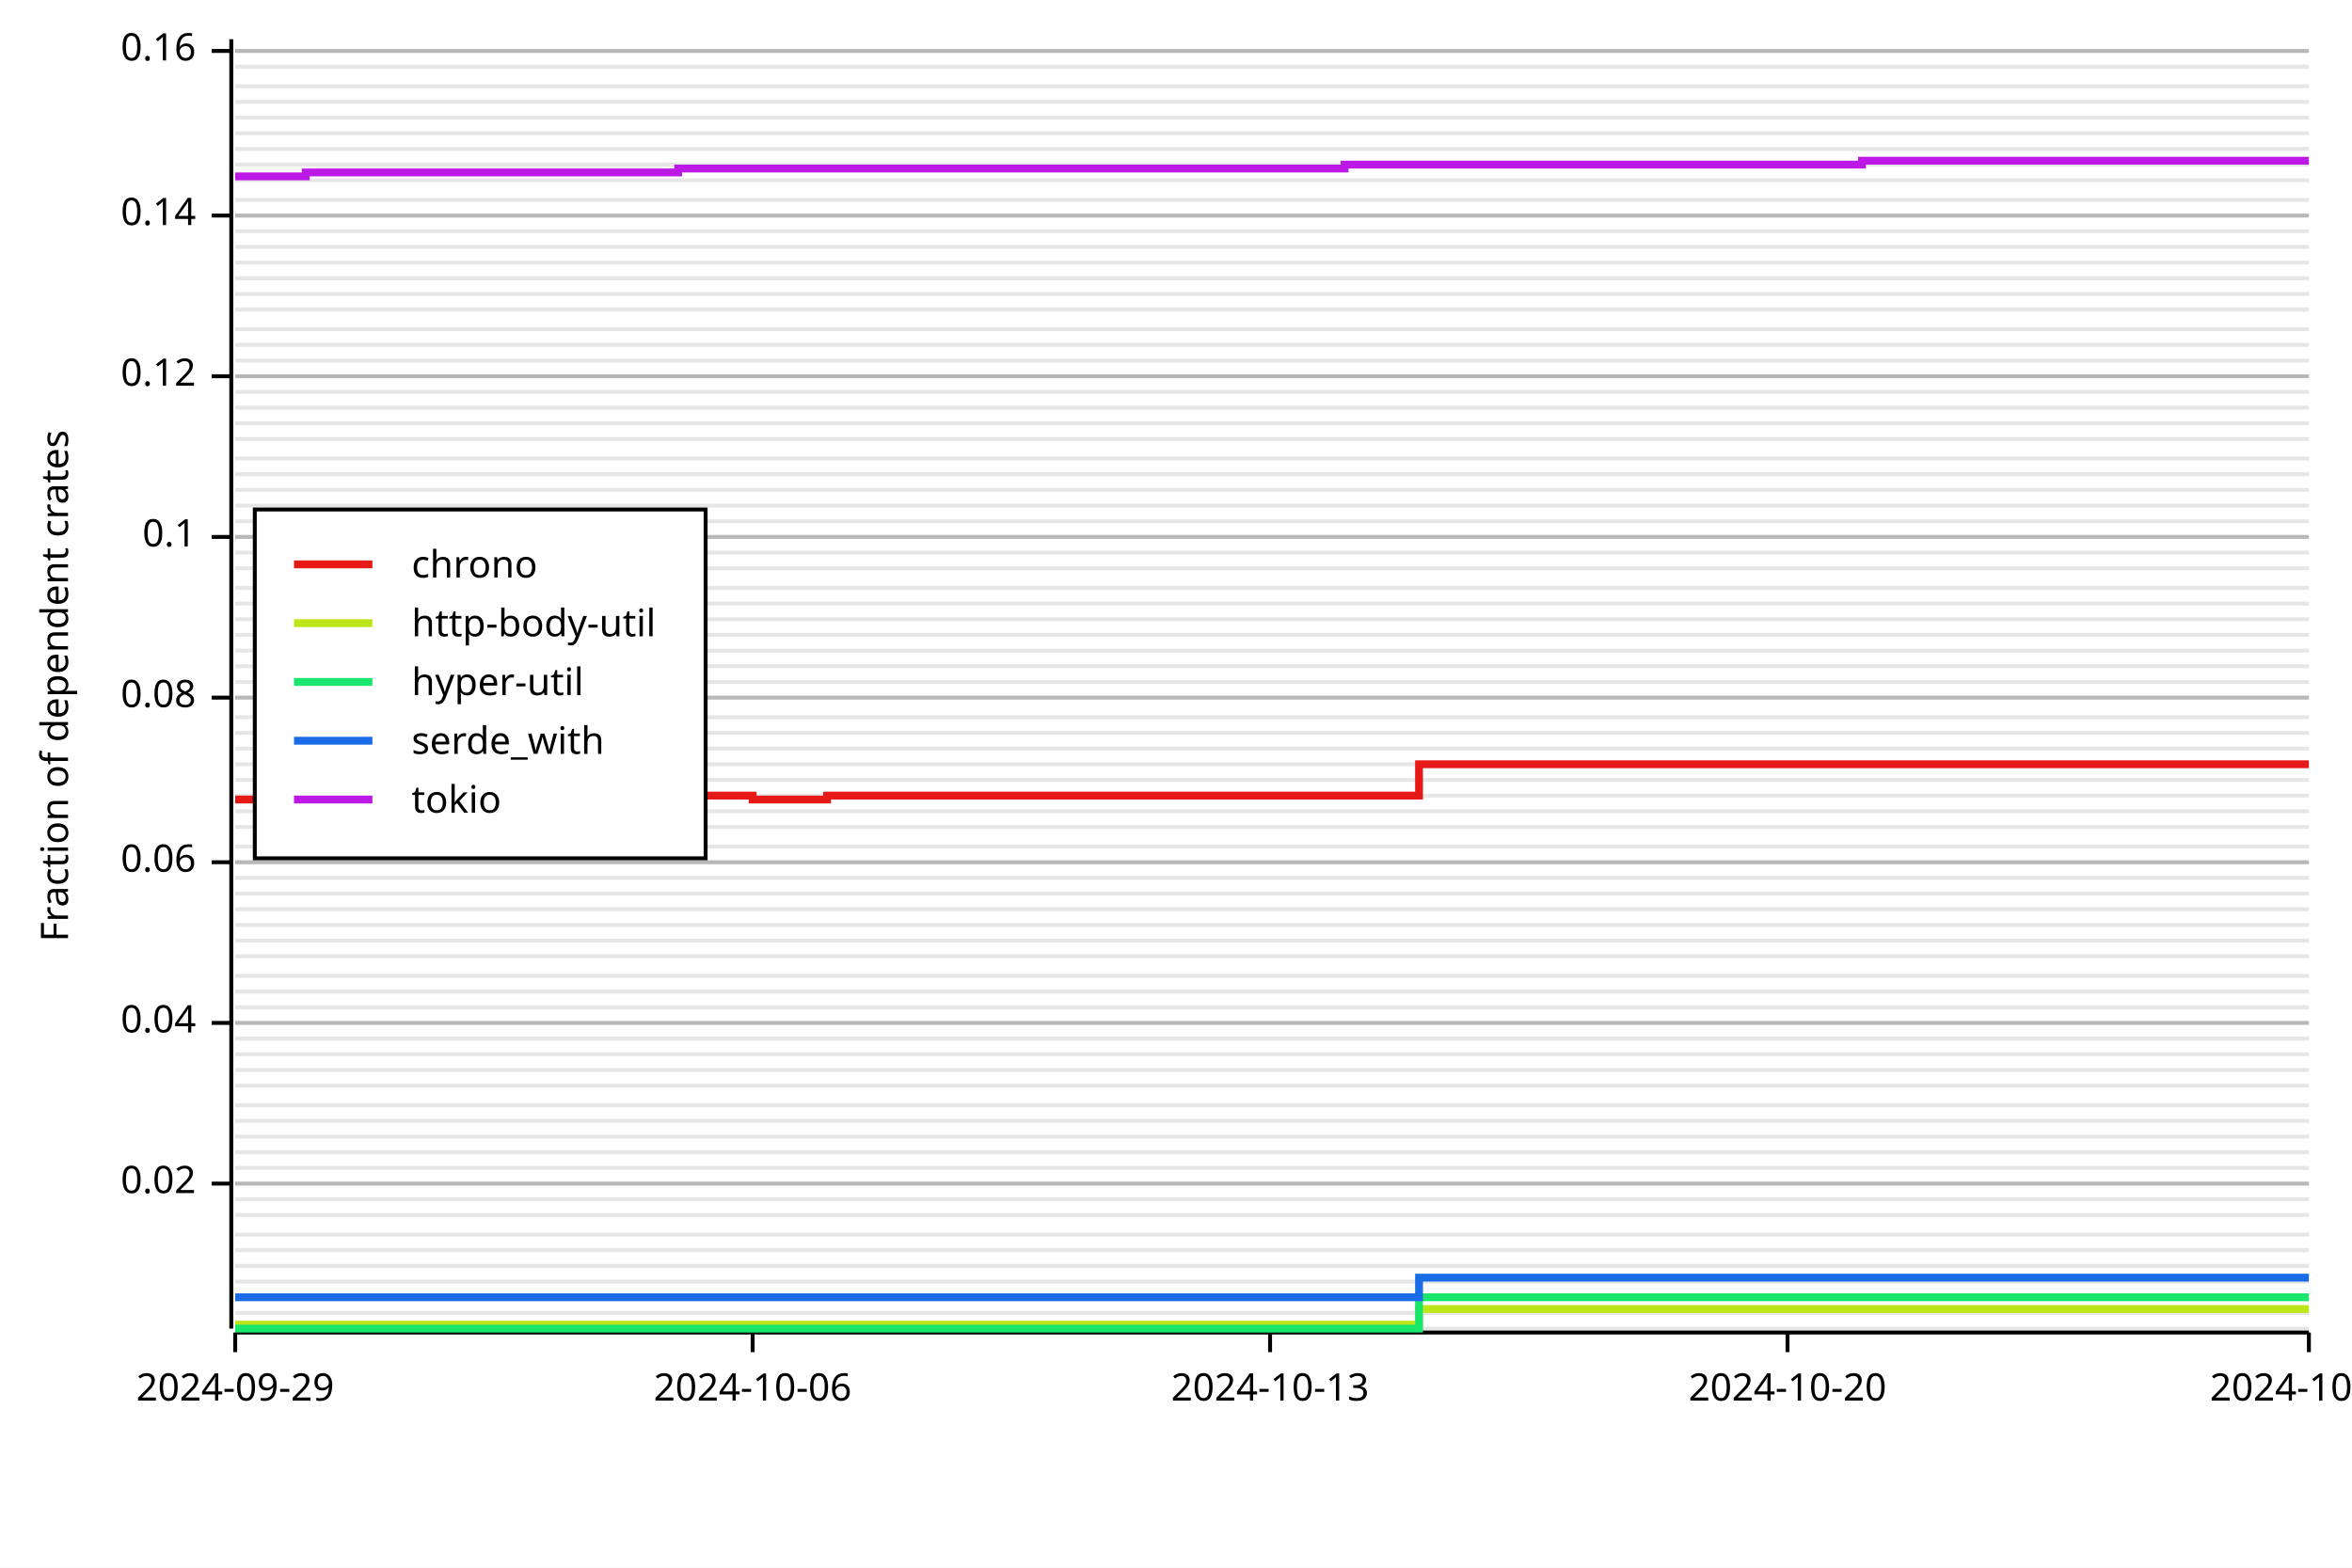
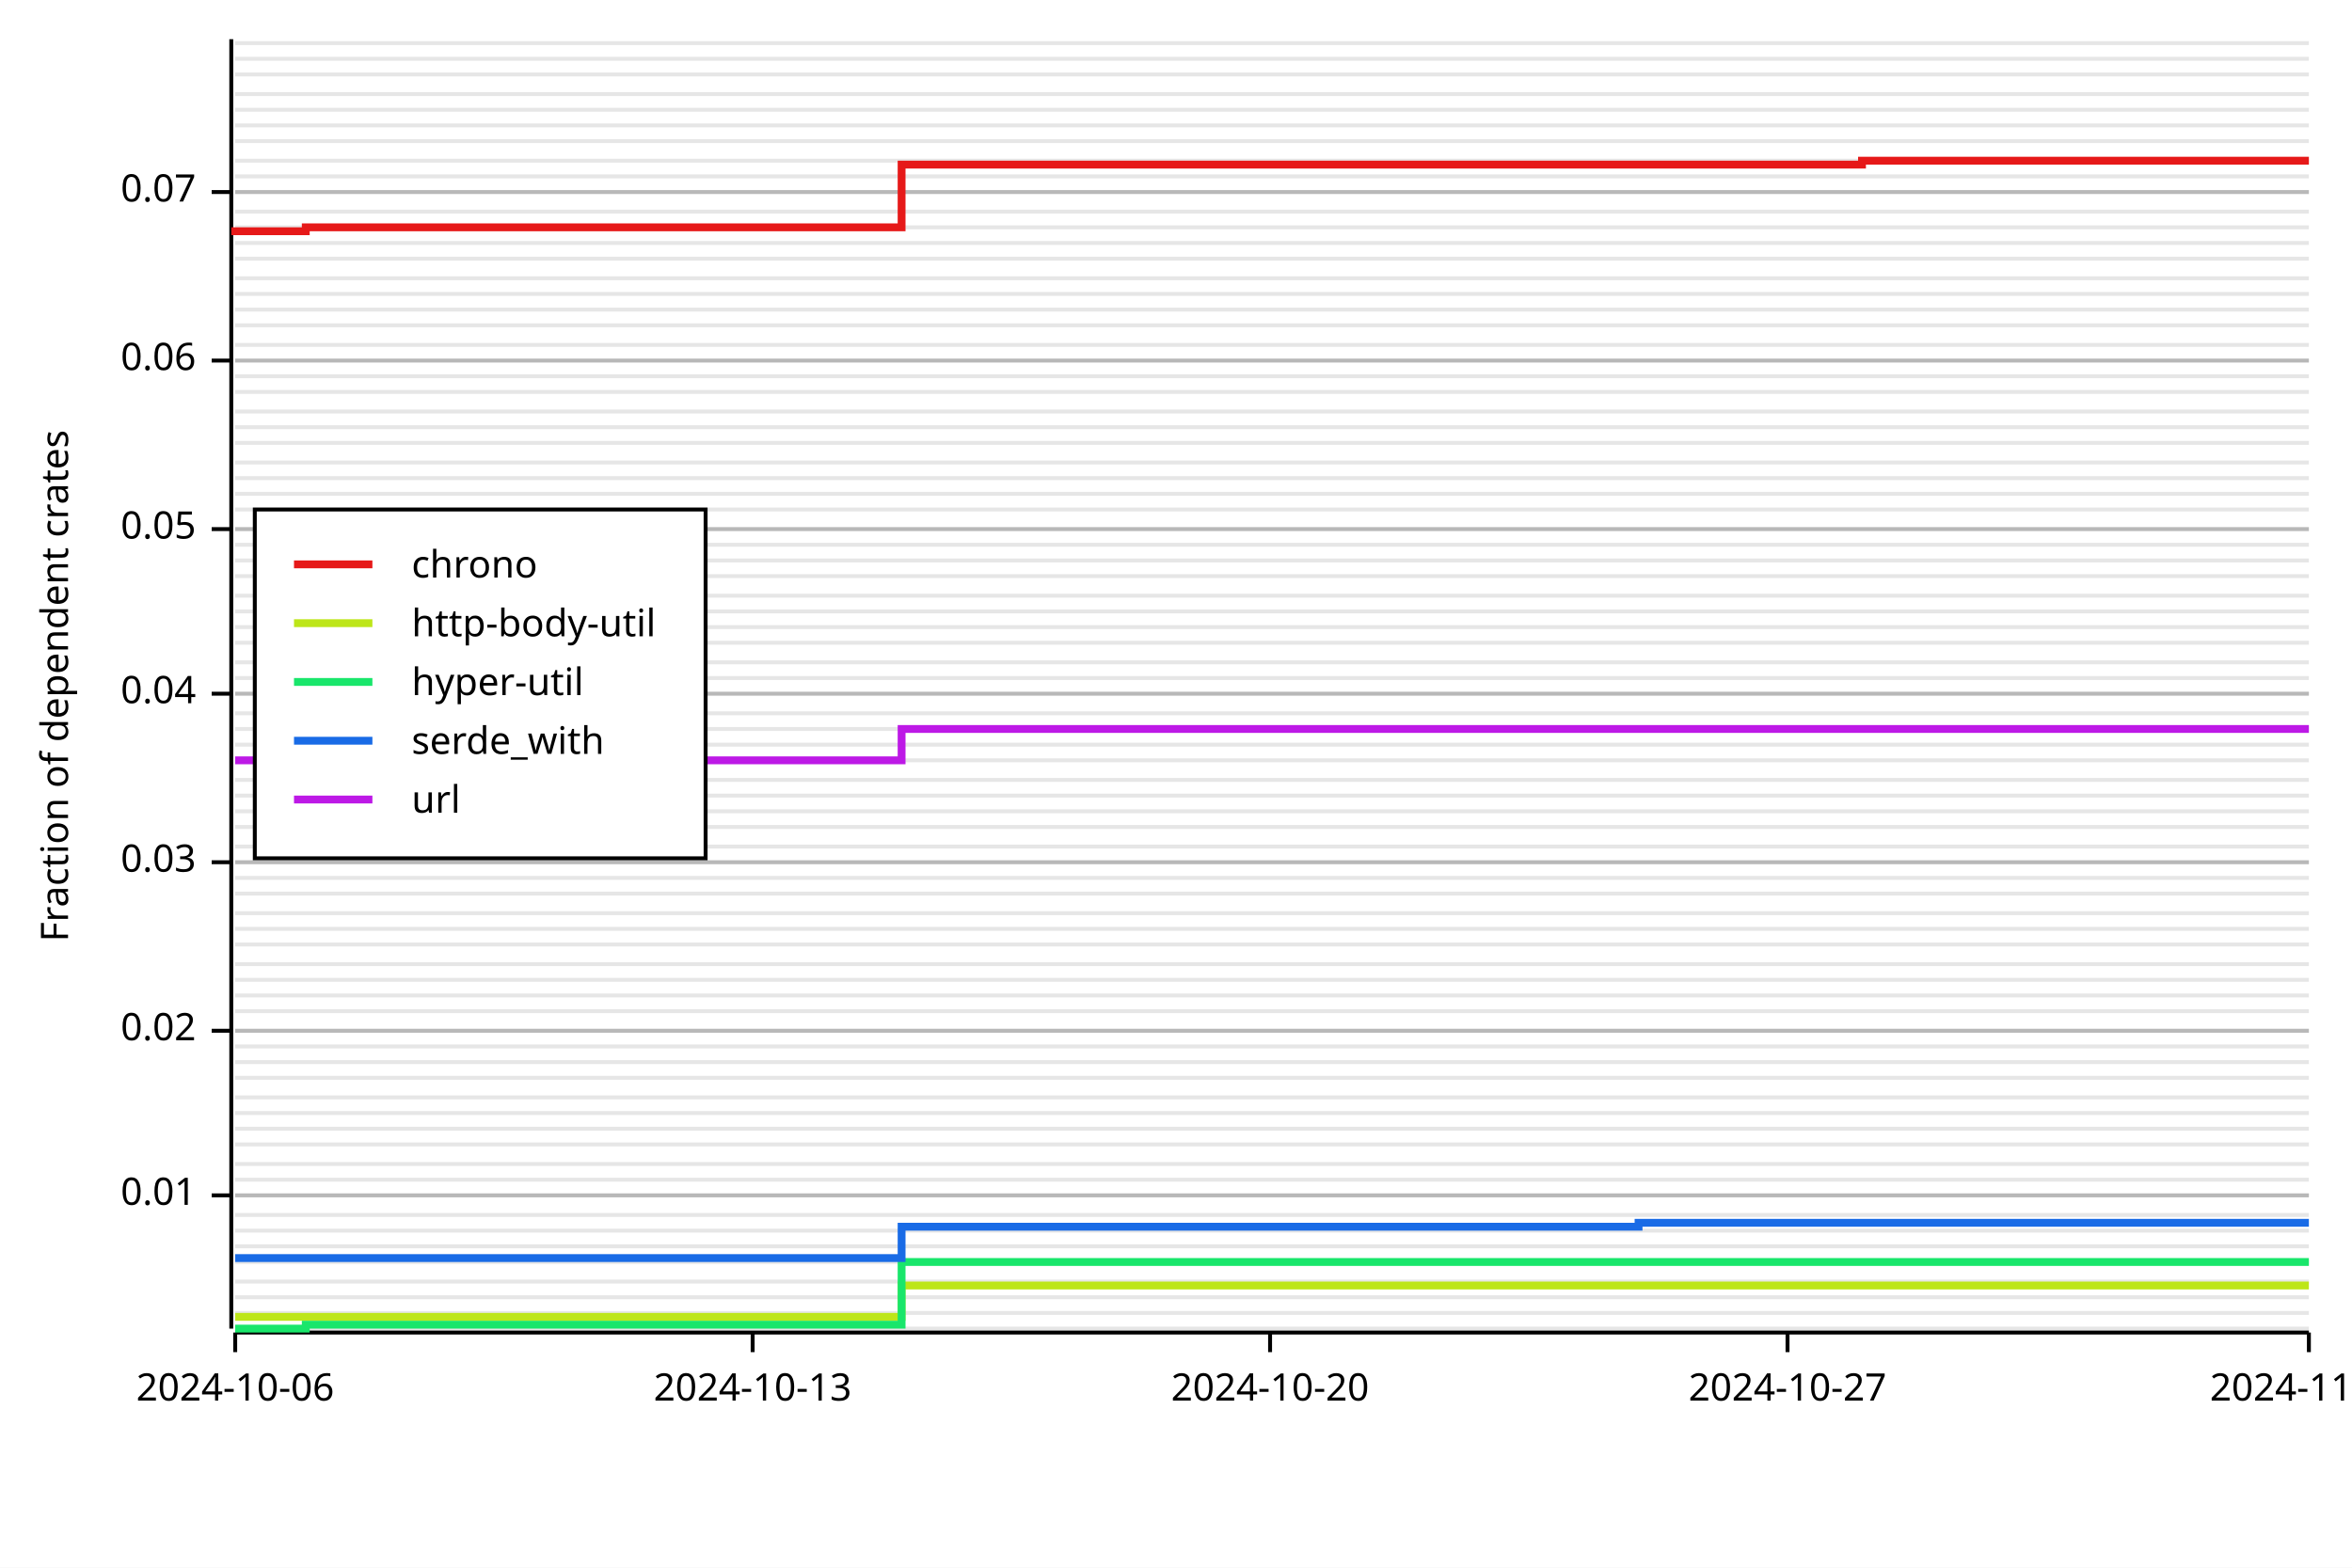
<svg xmlns="http://www.w3.org/2000/svg" width="600" height="400" viewBox="0 0 600 400">
  <rect x="0" y="0" width="600" height="400" opacity="1" fill="#FFFFFF" stroke="none" />
  <line opacity="0.1" stroke="#000000" stroke-width="1" x1="60" y1="339" x2="589" y2="339" />
  <line opacity="0.1" stroke="#000000" stroke-width="1" x1="60" y1="335" x2="589" y2="335" />
  <line opacity="0.1" stroke="#000000" stroke-width="1" x1="60" y1="331" x2="589" y2="331" />
  <line opacity="0.1" stroke="#000000" stroke-width="1" x1="60" y1="327" x2="589" y2="327" />
-   <line opacity="0.1" stroke="#000000" stroke-width="1" x1="60" y1="323" x2="589" y2="323" />
-   <line opacity="0.1" stroke="#000000" stroke-width="1" x1="60" y1="319" x2="589" y2="319" />
-   <line opacity="0.1" stroke="#000000" stroke-width="1" x1="60" y1="315" x2="589" y2="315" />
+   <line opacity="0.1" stroke="#000000" stroke-width="1" x1="60" y1="322" x2="589" y2="322" />
+   <line opacity="0.1" stroke="#000000" stroke-width="1" x1="60" y1="318" x2="589" y2="318" />
+   <line opacity="0.1" stroke="#000000" stroke-width="1" x1="60" y1="314" x2="589" y2="314" />
  <line opacity="0.1" stroke="#000000" stroke-width="1" x1="60" y1="310" x2="589" y2="310" />
-   <line opacity="0.1" stroke="#000000" stroke-width="1" x1="60" y1="306" x2="589" y2="306" />
-   <line opacity="0.1" stroke="#000000" stroke-width="1" x1="60" y1="302" x2="589" y2="302" />
-   <line opacity="0.1" stroke="#000000" stroke-width="1" x1="60" y1="298" x2="589" y2="298" />
-   <line opacity="0.1" stroke="#000000" stroke-width="1" x1="60" y1="294" x2="589" y2="294" />
-   <line opacity="0.1" stroke="#000000" stroke-width="1" x1="60" y1="290" x2="589" y2="290" />
-   <line opacity="0.1" stroke="#000000" stroke-width="1" x1="60" y1="286" x2="589" y2="286" />
-   <line opacity="0.1" stroke="#000000" stroke-width="1" x1="60" y1="282" x2="589" y2="282" />
-   <line opacity="0.1" stroke="#000000" stroke-width="1" x1="60" y1="277" x2="589" y2="277" />
-   <line opacity="0.1" stroke="#000000" stroke-width="1" x1="60" y1="273" x2="589" y2="273" />
-   <line opacity="0.1" stroke="#000000" stroke-width="1" x1="60" y1="269" x2="589" y2="269" />
-   <line opacity="0.1" stroke="#000000" stroke-width="1" x1="60" y1="265" x2="589" y2="265" />
-   <line opacity="0.1" stroke="#000000" stroke-width="1" x1="60" y1="261" x2="589" y2="261" />
-   <line opacity="0.1" stroke="#000000" stroke-width="1" x1="60" y1="257" x2="589" y2="257" />
-   <line opacity="0.1" stroke="#000000" stroke-width="1" x1="60" y1="253" x2="589" y2="253" />
-   <line opacity="0.1" stroke="#000000" stroke-width="1" x1="60" y1="249" x2="589" y2="249" />
-   <line opacity="0.1" stroke="#000000" stroke-width="1" x1="60" y1="244" x2="589" y2="244" />
-   <line opacity="0.1" stroke="#000000" stroke-width="1" x1="60" y1="240" x2="589" y2="240" />
-   <line opacity="0.1" stroke="#000000" stroke-width="1" x1="60" y1="236" x2="589" y2="236" />
-   <line opacity="0.1" stroke="#000000" stroke-width="1" x1="60" y1="232" x2="589" y2="232" />
+   <line opacity="0.1" stroke="#000000" stroke-width="1" x1="60" y1="305" x2="589" y2="305" />
+   <line opacity="0.1" stroke="#000000" stroke-width="1" x1="60" y1="301" x2="589" y2="301" />
+   <line opacity="0.1" stroke="#000000" stroke-width="1" x1="60" y1="297" x2="589" y2="297" />
+   <line opacity="0.1" stroke="#000000" stroke-width="1" x1="60" y1="292" x2="589" y2="292" />
+   <line opacity="0.1" stroke="#000000" stroke-width="1" x1="60" y1="288" x2="589" y2="288" />
+   <line opacity="0.1" stroke="#000000" stroke-width="1" x1="60" y1="284" x2="589" y2="284" />
+   <line opacity="0.1" stroke="#000000" stroke-width="1" x1="60" y1="280" x2="589" y2="280" />
+   <line opacity="0.1" stroke="#000000" stroke-width="1" x1="60" y1="275" x2="589" y2="275" />
+   <line opacity="0.1" stroke="#000000" stroke-width="1" x1="60" y1="271" x2="589" y2="271" />
+   <line opacity="0.1" stroke="#000000" stroke-width="1" x1="60" y1="267" x2="589" y2="267" />
+   <line opacity="0.1" stroke="#000000" stroke-width="1" x1="60" y1="263" x2="589" y2="263" />
+   <line opacity="0.1" stroke="#000000" stroke-width="1" x1="60" y1="258" x2="589" y2="258" />
+   <line opacity="0.1" stroke="#000000" stroke-width="1" x1="60" y1="254" x2="589" y2="254" />
+   <line opacity="0.1" stroke="#000000" stroke-width="1" x1="60" y1="250" x2="589" y2="250" />
+   <line opacity="0.1" stroke="#000000" stroke-width="1" x1="60" y1="246" x2="589" y2="246" />
+   <line opacity="0.1" stroke="#000000" stroke-width="1" x1="60" y1="241" x2="589" y2="241" />
+   <line opacity="0.1" stroke="#000000" stroke-width="1" x1="60" y1="237" x2="589" y2="237" />
+   <line opacity="0.1" stroke="#000000" stroke-width="1" x1="60" y1="233" x2="589" y2="233" />
  <line opacity="0.1" stroke="#000000" stroke-width="1" x1="60" y1="228" x2="589" y2="228" />
  <line opacity="0.1" stroke="#000000" stroke-width="1" x1="60" y1="224" x2="589" y2="224" />
  <line opacity="0.1" stroke="#000000" stroke-width="1" x1="60" y1="220" x2="589" y2="220" />
  <line opacity="0.1" stroke="#000000" stroke-width="1" x1="60" y1="216" x2="589" y2="216" />
  <line opacity="0.1" stroke="#000000" stroke-width="1" x1="60" y1="211" x2="589" y2="211" />
  <line opacity="0.1" stroke="#000000" stroke-width="1" x1="60" y1="207" x2="589" y2="207" />
  <line opacity="0.1" stroke="#000000" stroke-width="1" x1="60" y1="203" x2="589" y2="203" />
  <line opacity="0.1" stroke="#000000" stroke-width="1" x1="60" y1="199" x2="589" y2="199" />
-   <line opacity="0.1" stroke="#000000" stroke-width="1" x1="60" y1="195" x2="589" y2="195" />
-   <line opacity="0.1" stroke="#000000" stroke-width="1" x1="60" y1="191" x2="589" y2="191" />
-   <line opacity="0.1" stroke="#000000" stroke-width="1" x1="60" y1="187" x2="589" y2="187" />
-   <line opacity="0.1" stroke="#000000" stroke-width="1" x1="60" y1="183" x2="589" y2="183" />
-   <line opacity="0.1" stroke="#000000" stroke-width="1" x1="60" y1="178" x2="589" y2="178" />
-   <line opacity="0.1" stroke="#000000" stroke-width="1" x1="60" y1="174" x2="589" y2="174" />
-   <line opacity="0.1" stroke="#000000" stroke-width="1" x1="60" y1="170" x2="589" y2="170" />
-   <line opacity="0.1" stroke="#000000" stroke-width="1" x1="60" y1="166" x2="589" y2="166" />
-   <line opacity="0.1" stroke="#000000" stroke-width="1" x1="60" y1="162" x2="589" y2="162" />
-   <line opacity="0.1" stroke="#000000" stroke-width="1" x1="60" y1="158" x2="589" y2="158" />
-   <line opacity="0.1" stroke="#000000" stroke-width="1" x1="60" y1="154" x2="589" y2="154" />
-   <line opacity="0.1" stroke="#000000" stroke-width="1" x1="60" y1="150" x2="589" y2="150" />
-   <line opacity="0.1" stroke="#000000" stroke-width="1" x1="60" y1="145" x2="589" y2="145" />
-   <line opacity="0.1" stroke="#000000" stroke-width="1" x1="60" y1="141" x2="589" y2="141" />
-   <line opacity="0.1" stroke="#000000" stroke-width="1" x1="60" y1="137" x2="589" y2="137" />
-   <line opacity="0.1" stroke="#000000" stroke-width="1" x1="60" y1="133" x2="589" y2="133" />
-   <line opacity="0.1" stroke="#000000" stroke-width="1" x1="60" y1="129" x2="589" y2="129" />
-   <line opacity="0.1" stroke="#000000" stroke-width="1" x1="60" y1="125" x2="589" y2="125" />
-   <line opacity="0.1" stroke="#000000" stroke-width="1" x1="60" y1="121" x2="589" y2="121" />
-   <line opacity="0.1" stroke="#000000" stroke-width="1" x1="60" y1="117" x2="589" y2="117" />
-   <line opacity="0.1" stroke="#000000" stroke-width="1" x1="60" y1="112" x2="589" y2="112" />
-   <line opacity="0.1" stroke="#000000" stroke-width="1" x1="60" y1="108" x2="589" y2="108" />
-   <line opacity="0.1" stroke="#000000" stroke-width="1" x1="60" y1="104" x2="589" y2="104" />
+   <line opacity="0.1" stroke="#000000" stroke-width="1" x1="60" y1="194" x2="589" y2="194" />
+   <line opacity="0.1" stroke="#000000" stroke-width="1" x1="60" y1="190" x2="589" y2="190" />
+   <line opacity="0.1" stroke="#000000" stroke-width="1" x1="60" y1="186" x2="589" y2="186" />
+   <line opacity="0.1" stroke="#000000" stroke-width="1" x1="60" y1="182" x2="589" y2="182" />
+   <line opacity="0.1" stroke="#000000" stroke-width="1" x1="60" y1="177" x2="589" y2="177" />
+   <line opacity="0.1" stroke="#000000" stroke-width="1" x1="60" y1="173" x2="589" y2="173" />
+   <line opacity="0.1" stroke="#000000" stroke-width="1" x1="60" y1="169" x2="589" y2="169" />
+   <line opacity="0.1" stroke="#000000" stroke-width="1" x1="60" y1="164" x2="589" y2="164" />
+   <line opacity="0.1" stroke="#000000" stroke-width="1" x1="60" y1="160" x2="589" y2="160" />
+   <line opacity="0.1" stroke="#000000" stroke-width="1" x1="60" y1="156" x2="589" y2="156" />
+   <line opacity="0.1" stroke="#000000" stroke-width="1" x1="60" y1="152" x2="589" y2="152" />
+   <line opacity="0.1" stroke="#000000" stroke-width="1" x1="60" y1="147" x2="589" y2="147" />
+   <line opacity="0.1" stroke="#000000" stroke-width="1" x1="60" y1="143" x2="589" y2="143" />
+   <line opacity="0.1" stroke="#000000" stroke-width="1" x1="60" y1="139" x2="589" y2="139" />
+   <line opacity="0.1" stroke="#000000" stroke-width="1" x1="60" y1="135" x2="589" y2="135" />
+   <line opacity="0.1" stroke="#000000" stroke-width="1" x1="60" y1="130" x2="589" y2="130" />
+   <line opacity="0.1" stroke="#000000" stroke-width="1" x1="60" y1="126" x2="589" y2="126" />
+   <line opacity="0.1" stroke="#000000" stroke-width="1" x1="60" y1="122" x2="589" y2="122" />
+   <line opacity="0.1" stroke="#000000" stroke-width="1" x1="60" y1="118" x2="589" y2="118" />
+   <line opacity="0.1" stroke="#000000" stroke-width="1" x1="60" y1="113" x2="589" y2="113" />
+   <line opacity="0.1" stroke="#000000" stroke-width="1" x1="60" y1="109" x2="589" y2="109" />
+   <line opacity="0.1" stroke="#000000" stroke-width="1" x1="60" y1="105" x2="589" y2="105" />
  <line opacity="0.1" stroke="#000000" stroke-width="1" x1="60" y1="100" x2="589" y2="100" />
  <line opacity="0.1" stroke="#000000" stroke-width="1" x1="60" y1="96" x2="589" y2="96" />
  <line opacity="0.1" stroke="#000000" stroke-width="1" x1="60" y1="92" x2="589" y2="92" />
  <line opacity="0.1" stroke="#000000" stroke-width="1" x1="60" y1="88" x2="589" y2="88" />
-   <line opacity="0.1" stroke="#000000" stroke-width="1" x1="60" y1="84" x2="589" y2="84" />
+   <line opacity="0.1" stroke="#000000" stroke-width="1" x1="60" y1="83" x2="589" y2="83" />
  <line opacity="0.1" stroke="#000000" stroke-width="1" x1="60" y1="79" x2="589" y2="79" />
  <line opacity="0.1" stroke="#000000" stroke-width="1" x1="60" y1="75" x2="589" y2="75" />
  <line opacity="0.1" stroke="#000000" stroke-width="1" x1="60" y1="71" x2="589" y2="71" />
-   <line opacity="0.1" stroke="#000000" stroke-width="1" x1="60" y1="67" x2="589" y2="67" />
-   <line opacity="0.1" stroke="#000000" stroke-width="1" x1="60" y1="63" x2="589" y2="63" />
-   <line opacity="0.1" stroke="#000000" stroke-width="1" x1="60" y1="59" x2="589" y2="59" />
-   <line opacity="0.1" stroke="#000000" stroke-width="1" x1="60" y1="55" x2="589" y2="55" />
-   <line opacity="0.1" stroke="#000000" stroke-width="1" x1="60" y1="51" x2="589" y2="51" />
-   <line opacity="0.1" stroke="#000000" stroke-width="1" x1="60" y1="46" x2="589" y2="46" />
-   <line opacity="0.1" stroke="#000000" stroke-width="1" x1="60" y1="42" x2="589" y2="42" />
-   <line opacity="0.1" stroke="#000000" stroke-width="1" x1="60" y1="38" x2="589" y2="38" />
-   <line opacity="0.1" stroke="#000000" stroke-width="1" x1="60" y1="34" x2="589" y2="34" />
-   <line opacity="0.1" stroke="#000000" stroke-width="1" x1="60" y1="30" x2="589" y2="30" />
-   <line opacity="0.1" stroke="#000000" stroke-width="1" x1="60" y1="26" x2="589" y2="26" />
-   <line opacity="0.1" stroke="#000000" stroke-width="1" x1="60" y1="22" x2="589" y2="22" />
-   <line opacity="0.1" stroke="#000000" stroke-width="1" x1="60" y1="17" x2="589" y2="17" />
-   <line opacity="0.1" stroke="#000000" stroke-width="1" x1="60" y1="13" x2="589" y2="13" />
+   <line opacity="0.1" stroke="#000000" stroke-width="1" x1="60" y1="66" x2="589" y2="66" />
+   <line opacity="0.1" stroke="#000000" stroke-width="1" x1="60" y1="62" x2="589" y2="62" />
+   <line opacity="0.1" stroke="#000000" stroke-width="1" x1="60" y1="58" x2="589" y2="58" />
+   <line opacity="0.1" stroke="#000000" stroke-width="1" x1="60" y1="54" x2="589" y2="54" />
+   <line opacity="0.1" stroke="#000000" stroke-width="1" x1="60" y1="49" x2="589" y2="49" />
+   <line opacity="0.1" stroke="#000000" stroke-width="1" x1="60" y1="45" x2="589" y2="45" />
+   <line opacity="0.1" stroke="#000000" stroke-width="1" x1="60" y1="41" x2="589" y2="41" />
+   <line opacity="0.1" stroke="#000000" stroke-width="1" x1="60" y1="36" x2="589" y2="36" />
+   <line opacity="0.1" stroke="#000000" stroke-width="1" x1="60" y1="32" x2="589" y2="32" />
+   <line opacity="0.1" stroke="#000000" stroke-width="1" x1="60" y1="28" x2="589" y2="28" />
+   <line opacity="0.1" stroke="#000000" stroke-width="1" x1="60" y1="24" x2="589" y2="24" />
+   <line opacity="0.1" stroke="#000000" stroke-width="1" x1="60" y1="19" x2="589" y2="19" />
+   <line opacity="0.1" stroke="#000000" stroke-width="1" x1="60" y1="15" x2="589" y2="15" />
+   <line opacity="0.1" stroke="#000000" stroke-width="1" x1="60" y1="11" x2="589" y2="11" />
  <text x="10" y="175" dy="0.76em" text-anchor="middle" font-family="sans-serif" font-size="9.677" opacity="1" fill="#000000" transform="rotate(270, 10, 175)">
Fraction of dependent crates
</text>
-   <line opacity="0.2" stroke="#000000" stroke-width="1" x1="60" y1="302" x2="589" y2="302" />
-   <line opacity="0.2" stroke="#000000" stroke-width="1" x1="60" y1="261" x2="589" y2="261" />
+   <line opacity="0.2" stroke="#000000" stroke-width="1" x1="60" y1="305" x2="589" y2="305" />
+   <line opacity="0.2" stroke="#000000" stroke-width="1" x1="60" y1="263" x2="589" y2="263" />
  <line opacity="0.2" stroke="#000000" stroke-width="1" x1="60" y1="220" x2="589" y2="220" />
-   <line opacity="0.2" stroke="#000000" stroke-width="1" x1="60" y1="178" x2="589" y2="178" />
-   <line opacity="0.2" stroke="#000000" stroke-width="1" x1="60" y1="137" x2="589" y2="137" />
-   <line opacity="0.2" stroke="#000000" stroke-width="1" x1="60" y1="96" x2="589" y2="96" />
-   <line opacity="0.2" stroke="#000000" stroke-width="1" x1="60" y1="55" x2="589" y2="55" />
-   <line opacity="0.2" stroke="#000000" stroke-width="1" x1="60" y1="13" x2="589" y2="13" />
+   <line opacity="0.2" stroke="#000000" stroke-width="1" x1="60" y1="177" x2="589" y2="177" />
+   <line opacity="0.2" stroke="#000000" stroke-width="1" x1="60" y1="135" x2="589" y2="135" />
+   <line opacity="0.2" stroke="#000000" stroke-width="1" x1="60" y1="92" x2="589" y2="92" />
+   <line opacity="0.2" stroke="#000000" stroke-width="1" x1="60" y1="49" x2="589" y2="49" />
  <polyline fill="none" opacity="1" stroke="#000000" stroke-width="1" points="59,10 59,339 " />
-   <text x="50" y="302" dy="0.5ex" text-anchor="end" font-family="sans-serif" font-size="9.677" opacity="1" fill="#000000">
+   <text x="50" y="305" dy="0.5ex" text-anchor="end" font-family="sans-serif" font-size="9.677" opacity="1" fill="#000000">
+ 0.01
+ </text>
+   <polyline fill="none" opacity="1" stroke="#000000" stroke-width="1" points="54,305 59,305 " />
+   <text x="50" y="263" dy="0.5ex" text-anchor="end" font-family="sans-serif" font-size="9.677" opacity="1" fill="#000000">
0.02
</text>
-   <polyline fill="none" opacity="1" stroke="#000000" stroke-width="1" points="54,302 59,302 " />
-   <text x="50" y="261" dy="0.5ex" text-anchor="end" font-family="sans-serif" font-size="9.677" opacity="1" fill="#000000">
+   <polyline fill="none" opacity="1" stroke="#000000" stroke-width="1" points="54,263 59,263 " />
+   <text x="50" y="220" dy="0.5ex" text-anchor="end" font-family="sans-serif" font-size="9.677" opacity="1" fill="#000000">
+ 0.03
+ </text>
+   <polyline fill="none" opacity="1" stroke="#000000" stroke-width="1" points="54,220 59,220 " />
+   <text x="50" y="177" dy="0.5ex" text-anchor="end" font-family="sans-serif" font-size="9.677" opacity="1" fill="#000000">
0.04
</text>
-   <polyline fill="none" opacity="1" stroke="#000000" stroke-width="1" points="54,261 59,261 " />
-   <text x="50" y="220" dy="0.5ex" text-anchor="end" font-family="sans-serif" font-size="9.677" opacity="1" fill="#000000">
+   <polyline fill="none" opacity="1" stroke="#000000" stroke-width="1" points="54,177 59,177 " />
+   <text x="50" y="135" dy="0.5ex" text-anchor="end" font-family="sans-serif" font-size="9.677" opacity="1" fill="#000000">
+ 0.05
+ </text>
+   <polyline fill="none" opacity="1" stroke="#000000" stroke-width="1" points="54,135 59,135 " />
+   <text x="50" y="92" dy="0.5ex" text-anchor="end" font-family="sans-serif" font-size="9.677" opacity="1" fill="#000000">
0.06
</text>
-   <polyline fill="none" opacity="1" stroke="#000000" stroke-width="1" points="54,220 59,220 " />
-   <text x="50" y="178" dy="0.5ex" text-anchor="end" font-family="sans-serif" font-size="9.677" opacity="1" fill="#000000">
- 0.08
+   <polyline fill="none" opacity="1" stroke="#000000" stroke-width="1" points="54,92 59,92 " />
+   <text x="50" y="49" dy="0.5ex" text-anchor="end" font-family="sans-serif" font-size="9.677" opacity="1" fill="#000000">
+ 0.07
</text>
-   <polyline fill="none" opacity="1" stroke="#000000" stroke-width="1" points="54,178 59,178 " />
-   <text x="50" y="137" dy="0.5ex" text-anchor="end" font-family="sans-serif" font-size="9.677" opacity="1" fill="#000000">
- 0.1
- </text>
-   <polyline fill="none" opacity="1" stroke="#000000" stroke-width="1" points="54,137 59,137 " />
-   <text x="50" y="96" dy="0.5ex" text-anchor="end" font-family="sans-serif" font-size="9.677" opacity="1" fill="#000000">
- 0.12
- </text>
-   <polyline fill="none" opacity="1" stroke="#000000" stroke-width="1" points="54,96 59,96 " />
-   <text x="50" y="55" dy="0.5ex" text-anchor="end" font-family="sans-serif" font-size="9.677" opacity="1" fill="#000000">
- 0.14
- </text>
-   <polyline fill="none" opacity="1" stroke="#000000" stroke-width="1" points="54,55 59,55 " />
-   <text x="50" y="13" dy="0.5ex" text-anchor="end" font-family="sans-serif" font-size="9.677" opacity="1" fill="#000000">
- 0.16
- </text>
-   <polyline fill="none" opacity="1" stroke="#000000" stroke-width="1" points="54,13 59,13 " />
+   <polyline fill="none" opacity="1" stroke="#000000" stroke-width="1" points="54,49 59,49 " />
  <polyline fill="none" opacity="1" stroke="#000000" stroke-width="1" points="60,340 589,340 " />
  <text x="60" y="350" dy="0.76em" text-anchor="middle" font-family="sans-serif" font-size="9.677" opacity="1" fill="#000000">
- 2024-09-29
+ 2024-10-06
</text>
  <polyline fill="none" opacity="1" stroke="#000000" stroke-width="1" points="60,340 60,345 " />
  <text x="192" y="350" dy="0.76em" text-anchor="middle" font-family="sans-serif" font-size="9.677" opacity="1" fill="#000000">
- 2024-10-06
+ 2024-10-13
</text>
  <polyline fill="none" opacity="1" stroke="#000000" stroke-width="1" points="192,340 192,345 " />
  <text x="324" y="350" dy="0.76em" text-anchor="middle" font-family="sans-serif" font-size="9.677" opacity="1" fill="#000000">
- 2024-10-13
+ 2024-10-20
</text>
  <polyline fill="none" opacity="1" stroke="#000000" stroke-width="1" points="324,340 324,345 " />
  <text x="456" y="350" dy="0.76em" text-anchor="middle" font-family="sans-serif" font-size="9.677" opacity="1" fill="#000000">
- 2024-10-20
+ 2024-10-27
</text>
  <polyline fill="none" opacity="1" stroke="#000000" stroke-width="1" points="456,340 456,345 " />
  <text x="589" y="350" dy="0.76em" text-anchor="middle" font-family="sans-serif" font-size="9.677" opacity="1" fill="#000000">
- 2024-10-27
+ 2024-11-03
</text>
  <polyline fill="none" opacity="1" stroke="#000000" stroke-width="1" points="589,340 589,345 " />
-   <polyline fill="none" opacity="1" stroke="#E61919" stroke-width="2" points="60,204 60,204 78,204 78,204 97,204 97,204 116,204 116,204 135,204 135,203 154,203 154,204 173,204 173,203 192,203 192,204 211,204 211,203 230,203 230,203 248,203 248,203 267,203 267,203 286,203 286,203 305,203 305,203 324,203 324,203 343,203 343,203 362,203 362,195 381,195 381,195 400,195 400,195 418,195 418,195 437,195 437,195 456,195 456,195 475,195 475,195 494,195 494,195 513,195 513,195 532,195 532,195 551,195 551,195 570,195 570,195 589,195 " />
-   <polyline fill="none" opacity="1" stroke="#BDE619" stroke-width="2" points="60,338 60,338 78,338 78,338 97,338 97,338 116,338 116,338 135,338 135,338 154,338 154,338 173,338 173,338 192,338 192,338 211,338 211,338 230,338 230,338 248,338 248,338 267,338 267,338 286,338 286,338 305,338 305,338 324,338 324,338 343,338 343,338 362,338 362,334 381,334 381,334 400,334 400,334 418,334 418,334 437,334 437,334 456,334 456,334 475,334 475,334 494,334 494,334 513,334 513,334 532,334 532,334 551,334 551,334 570,334 570,334 589,334 " />
-   <polyline fill="none" opacity="1" stroke="#19E66B" stroke-width="2" points="60,339 60,339 78,339 78,339 97,339 97,339 116,339 116,339 135,339 135,339 154,339 154,339 173,339 173,339 192,339 192,339 211,339 211,339 230,339 230,339 248,339 248,339 267,339 267,339 286,339 286,339 305,339 305,339 324,339 324,339 343,339 343,339 362,339 362,331 381,331 381,331 400,331 400,331 418,331 418,331 437,331 437,331 456,331 456,331 475,331 475,331 494,331 494,331 513,331 513,331 532,331 532,331 551,331 551,331 570,331 570,331 589,331 " />
-   <polyline fill="none" opacity="1" stroke="#196BE6" stroke-width="2" points="60,331 60,331 78,331 78,331 97,331 97,331 116,331 116,331 135,331 135,331 154,331 154,331 173,331 173,331 192,331 192,331 211,331 211,331 230,331 230,331 248,331 248,331 267,331 267,331 286,331 286,331 305,331 305,331 324,331 324,331 343,331 343,331 362,331 362,326 381,326 381,326 400,326 400,326 418,326 418,326 437,326 437,326 456,326 456,326 475,326 475,326 494,326 494,326 513,326 513,326 532,326 532,326 551,326 551,326 570,326 570,326 589,326 " />
-   <polyline fill="none" opacity="1" stroke="#BD19E6" stroke-width="2" points="60,45 60,45 78,45 78,44 97,44 97,44 116,44 116,44 135,44 135,44 154,44 154,44 173,44 173,43 192,43 192,43 211,43 211,43 230,43 230,43 248,43 248,43 267,43 267,43 286,43 286,43 305,43 305,43 324,43 324,43 343,43 343,42 362,42 362,42 381,42 381,42 400,42 400,42 418,42 418,42 437,42 437,42 456,42 456,42 475,42 475,41 494,41 494,41 513,41 513,41 532,41 532,41 551,41 551,41 570,41 570,41 589,41 " />
+   <polyline fill="none" opacity="1" stroke="#E61919" stroke-width="2" points="60,58 60,59 78,59 78,58 97,58 97,58 116,58 116,58 135,58 135,58 154,58 154,58 173,58 173,58 192,58 192,58 211,58 211,58 230,58 230,42 248,42 248,42 267,42 267,42 286,42 286,42 305,42 305,42 324,42 324,42 343,42 343,42 362,42 362,42 381,42 381,42 400,42 400,42 418,42 418,42 437,42 437,42 456,42 456,42 475,42 475,41 494,41 494,41 513,41 513,41 532,41 532,41 551,41 551,41 570,41 570,41 589,41 " />
+   <polyline fill="none" opacity="1" stroke="#BDE619" stroke-width="2" points="60,336 60,336 78,336 78,336 97,336 97,336 116,336 116,336 135,336 135,336 154,336 154,336 173,336 173,336 192,336 192,336 211,336 211,336 230,336 230,328 248,328 248,328 267,328 267,328 286,328 286,328 305,328 305,328 324,328 324,328 343,328 343,328 362,328 362,328 381,328 381,328 400,328 400,328 418,328 418,328 437,328 437,328 456,328 456,328 475,328 475,328 494,328 494,328 513,328 513,328 532,328 532,328 551,328 551,328 570,328 570,328 589,328 " />
+   <polyline fill="none" opacity="1" stroke="#19E66B" stroke-width="2" points="60,339 60,339 78,339 78,338 97,338 97,338 116,338 116,338 135,338 135,338 154,338 154,338 173,338 173,338 192,338 192,338 211,338 211,338 230,338 230,322 248,322 248,322 267,322 267,322 286,322 286,322 305,322 305,322 324,322 324,322 343,322 343,322 362,322 362,322 381,322 381,322 400,322 400,322 418,322 418,322 437,322 437,322 456,322 456,322 475,322 475,322 494,322 494,322 513,322 513,322 532,322 532,322 551,322 551,322 570,322 570,322 589,322 " />
+   <polyline fill="none" opacity="1" stroke="#196BE6" stroke-width="2" points="60,321 60,321 78,321 78,321 97,321 97,321 116,321 116,321 135,321 135,321 154,321 154,321 173,321 173,321 192,321 192,321 211,321 211,321 230,321 230,313 248,313 248,313 267,313 267,313 286,313 286,313 305,313 305,313 324,313 324,313 343,313 343,313 362,313 362,313 381,313 381,313 400,313 400,313 418,313 418,312 437,312 437,312 456,312 456,312 475,312 475,312 494,312 494,312 513,312 513,312 532,312 532,312 551,312 551,312 570,312 570,312 589,312 " />
+   <polyline fill="none" opacity="1" stroke="#BD19E6" stroke-width="2" points="60,194 60,194 78,194 78,194 97,194 97,194 116,194 116,194 135,194 135,194 154,194 154,194 173,194 173,194 192,194 192,194 211,194 211,194 230,194 230,186 248,186 248,186 267,186 267,186 286,186 286,186 305,186 305,186 324,186 324,186 343,186 343,186 362,186 362,186 381,186 381,186 400,186 400,186 418,186 418,186 437,186 437,186 456,186 456,186 475,186 475,186 494,186 494,186 513,186 513,186 532,186 532,186 551,186 551,186 570,186 570,186 589,186 " />
  <rect x="65" y="130" width="115" height="89" opacity="1" fill="#FFFFFF" stroke="none" />
  <rect x="65" y="130" width="115" height="89" opacity="1" fill="none" stroke="#000000" />
  <text x="105" y="140" dy="0.76em" text-anchor="start" font-family="sans-serif" font-size="9.677" opacity="1" fill="#000000">
chrono
</text>
  <text x="105" y="155" dy="0.76em" text-anchor="start" font-family="sans-serif" font-size="9.677" opacity="1" fill="#000000">
http-body-util
</text>
  <text x="105" y="170" dy="0.76em" text-anchor="start" font-family="sans-serif" font-size="9.677" opacity="1" fill="#000000">
hyper-util
</text>
  <text x="105" y="185" dy="0.76em" text-anchor="start" font-family="sans-serif" font-size="9.677" opacity="1" fill="#000000">
serde_with
</text>
  <text x="105" y="200" dy="0.76em" text-anchor="start" font-family="sans-serif" font-size="9.677" opacity="1" fill="#000000">
- tokio
+ url
</text>
  <polyline fill="none" opacity="1" stroke="#E61919" stroke-width="2" points="75,144 95,144 " />
  <polyline fill="none" opacity="1" stroke="#BDE619" stroke-width="2" points="75,159 95,159 " />
  <polyline fill="none" opacity="1" stroke="#19E66B" stroke-width="2" points="75,174 95,174 " />
  <polyline fill="none" opacity="1" stroke="#196BE6" stroke-width="2" points="75,189 95,189 " />
  <polyline fill="none" opacity="1" stroke="#BD19E6" stroke-width="2" points="75,204 95,204 " />
</svg>
